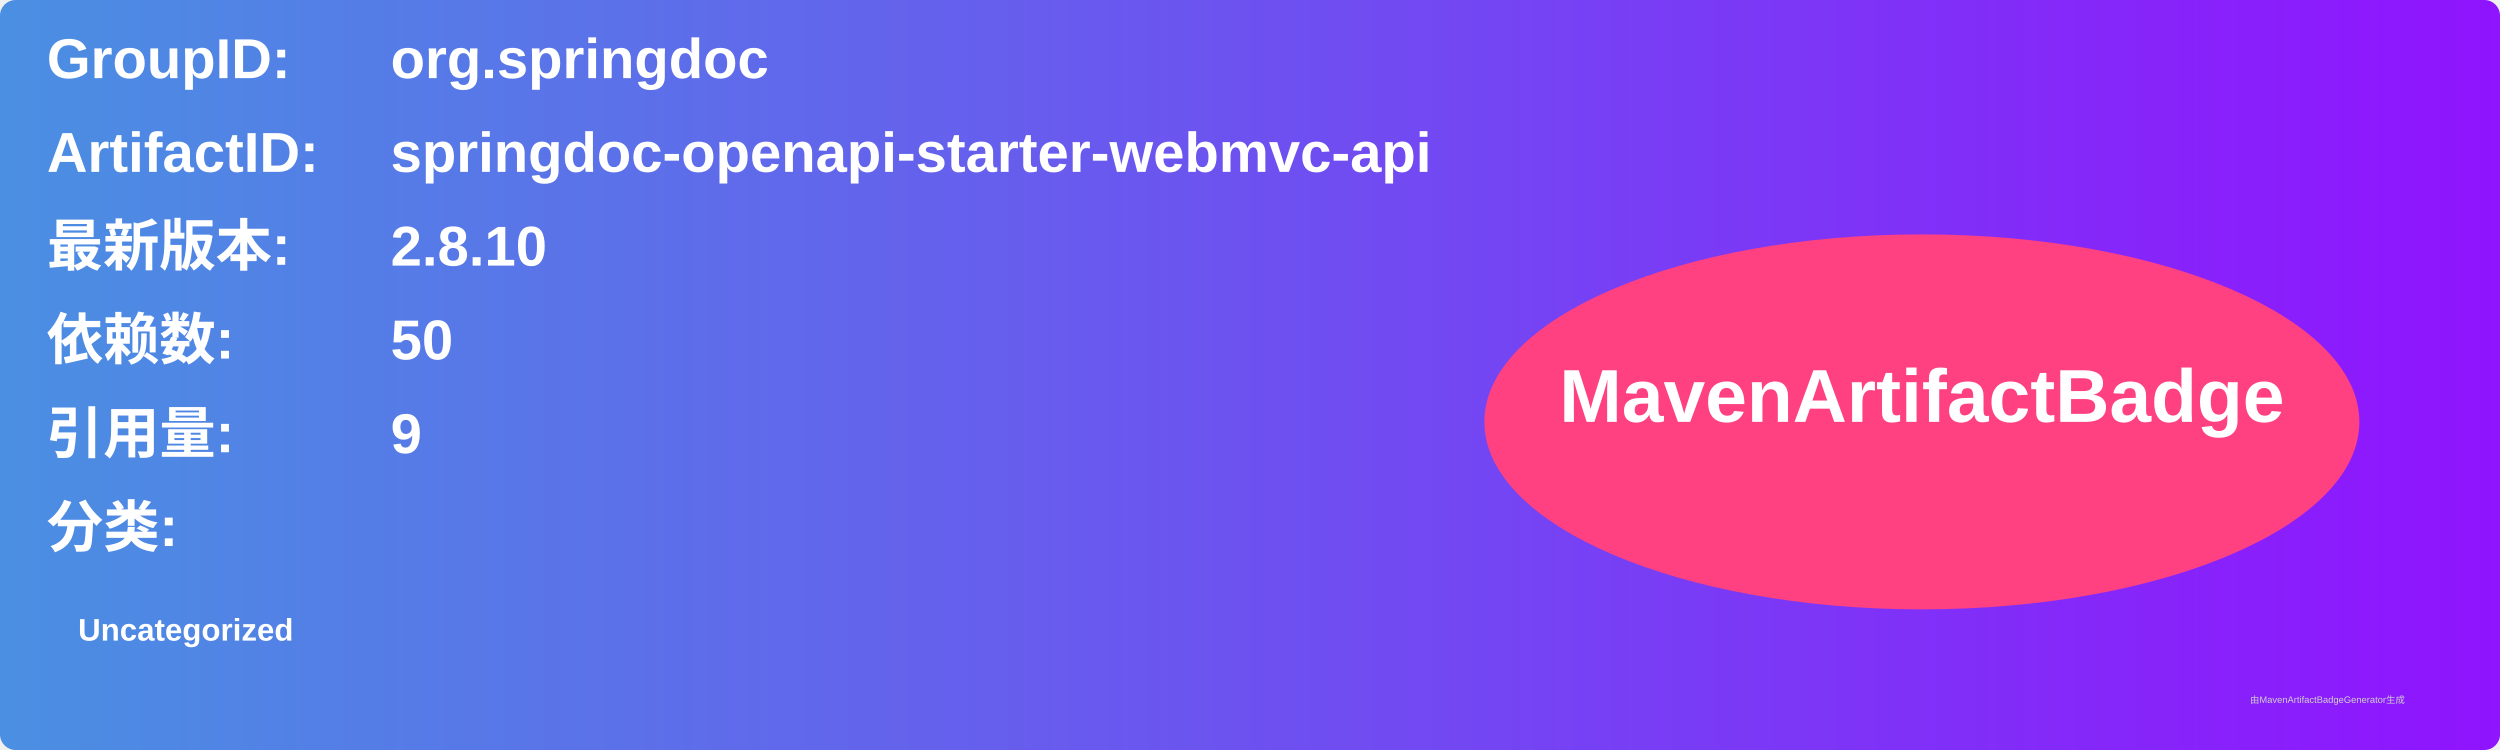
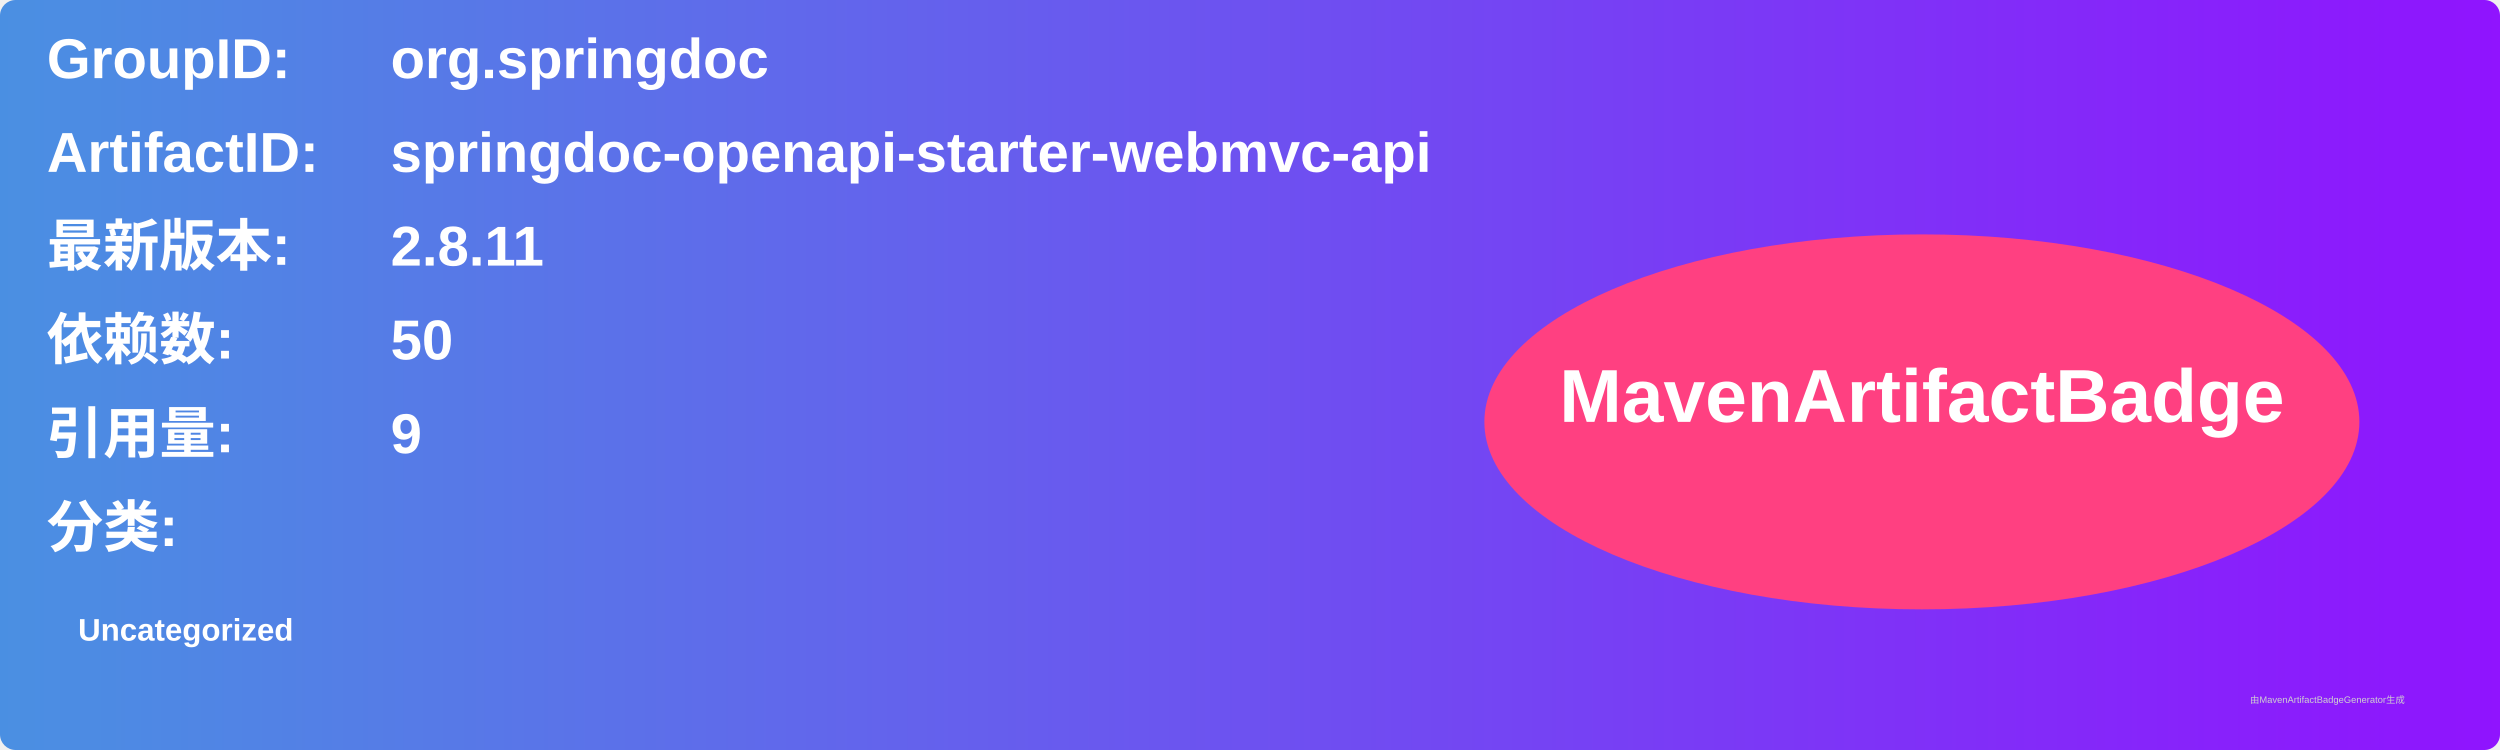
<svg xmlns="http://www.w3.org/2000/svg" width="800" height="240" viewBox="0 0 800 240">
  <linearGradient id="grad" x1="0%" y1="0%" x2="100%" y2="0%">
    <stop offset="0%" stop-color="#4a90e2" />
    <stop offset="100%" stop-color="#9013fe" />
  </linearGradient>
  <rect width="100%" height="100%" rx="5" ry="5" fill="url(#grad)" />
  <g transform="translate(15, 15)">
    <text x="0" y="10" font-family="Arial" font-size="18" fill="white" font-weight="bold" width="260">GroupID:</text>
    <text x="110" y="10" font-family="Arial" font-size="18" fill="white" font-weight="bold" width="460">org.springdoc</text>
    <text x="0" y="40" font-family="Arial" font-size="18" fill="white" font-weight="bold" width="260">ArtifactID:</text>
    <text x="110" y="40" font-family="Arial" font-size="18" fill="white" font-weight="bold" width="460">springdoc-openapi-starter-webmvc-api</text>
    <text x="0" y="70" font-family="Arial" font-size="18" fill="white" font-weight="bold">最新版本:</text>
    <text x="110" y="70" font-family="Arial" font-size="18" fill="white" font-weight="bold">
-       <tspan font-weight="bold">2.8.10</tspan>
+       <tspan font-weight="bold">2.8.11</tspan>
    </text>
    <text x="0" y="100" font-family="Arial" font-size="18" fill="white" font-weight="bold">依赖数: </text>
    <text x="110" y="100" font-family="Arial" font-size="18" fill="white">
      <tspan font-weight="bold">50</tspan>
    </text>
    <text x="0" y="130" font-family="Arial" font-size="18" fill="white" font-weight="bold">引用量: </text>
    <text x="110" y="130" font-family="Arial" font-size="18" fill="white">
      <tspan font-weight="bold">9</tspan>
    </text>
    <text x="0" y="160" font-family="Arial" font-size="18" fill="white" font-weight="bold">分类:</text>
    <text x="10" y="190" font-family="Arial" font-size="10" fill="white">
      <tspan font-weight="bold">Uncategorized</tspan>
    </text>
    <ellipse cx="600" cy="120" rx="140" ry="60" fill="#ff4081" />
    <text x="600" y="120" text-anchor="middle" font-family="Arial" font-size="24" fill="white" font-weight="bold">MavenArtifactBadge</text>
  </g>
  <text x="720" y="225" font-family="Arial" font-size="3" fill="#d0d0d0">由MavenArtifactBadgeGenerator生成</text>
</svg>
